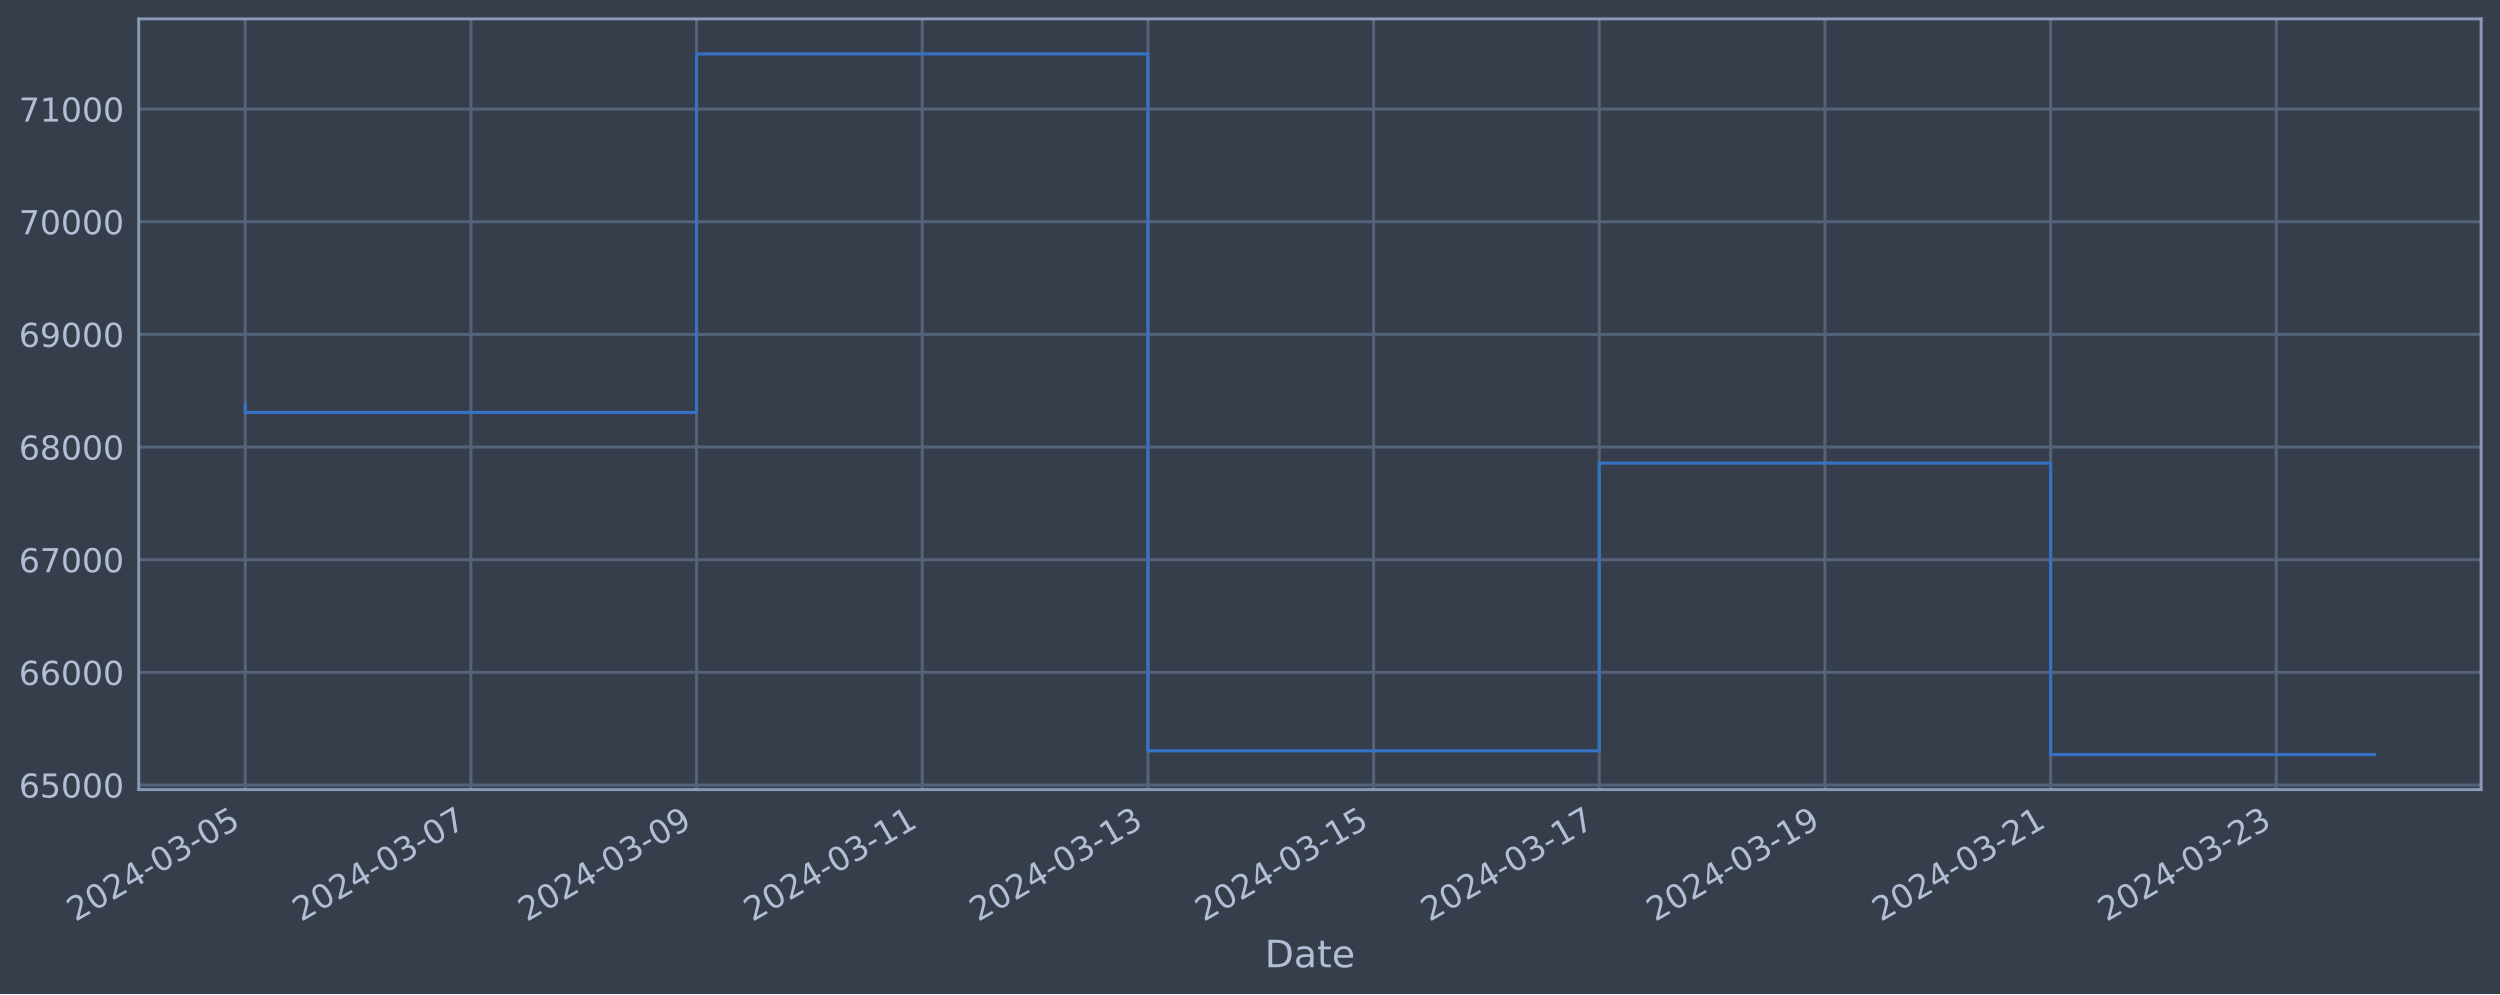
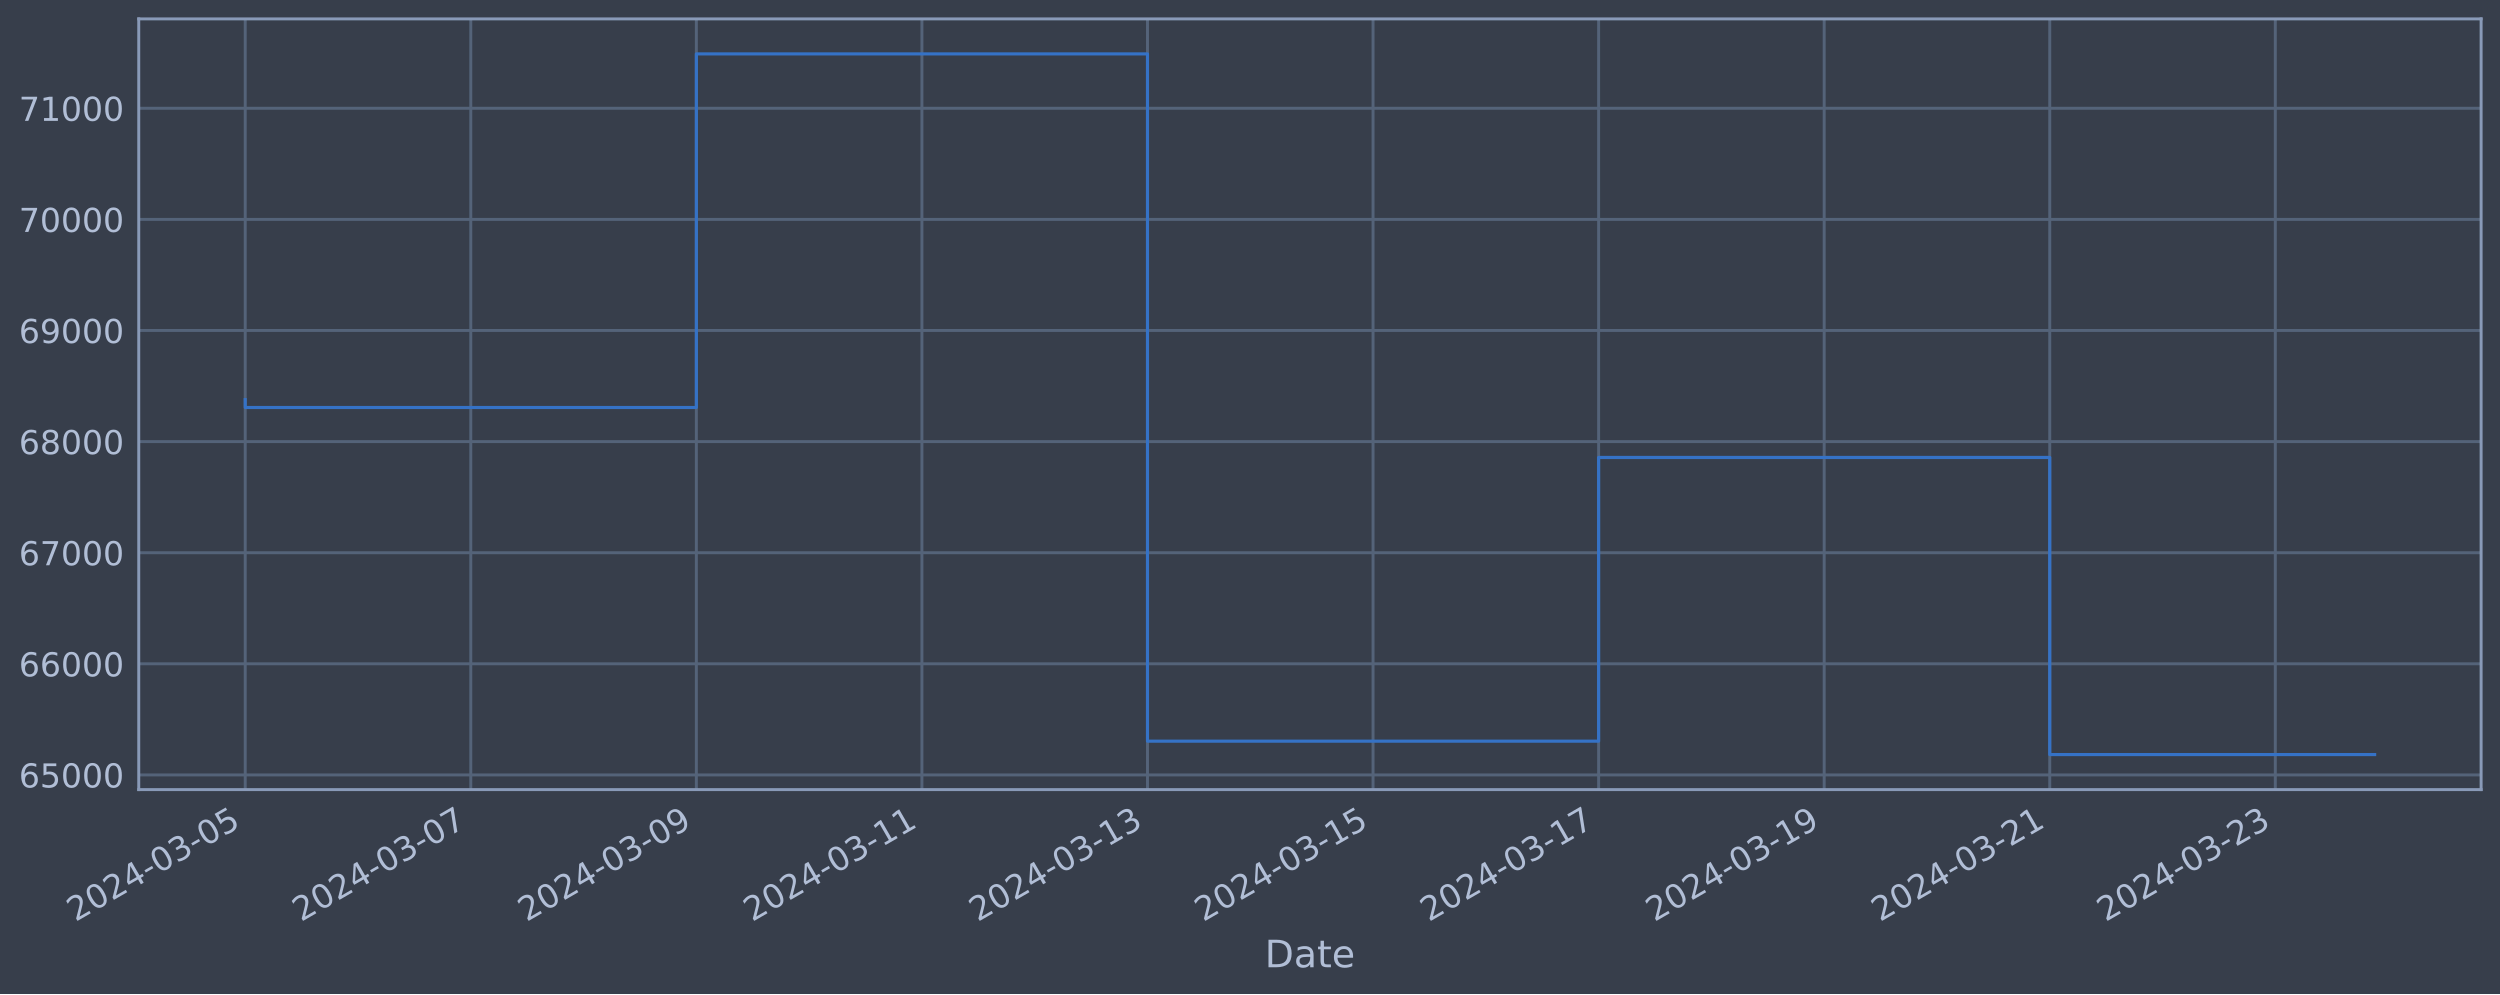
<svg xmlns="http://www.w3.org/2000/svg" xmlns:xlink="http://www.w3.org/1999/xlink" width="952.884pt" height="378.87pt" viewBox="0 0 952.884 378.87" version="1.1">
  <defs>
    <style type="text/css">*{stroke-linejoin: round; stroke-linecap: butt}</style>
  </defs>
  <g id="figure_1">
    <g id="patch_1">
      <path d="M 0 378.87  L 952.884 378.87  L 952.884 0  L 0 0  z " style="fill: #373e4b" />
    </g>
    <g id="axes_1">
      <g id="patch_2">
        <path d="M 52.884 300.96  L 945.684 300.96  L 945.684 7.2  L 52.884 7.2  z " style="fill: #373e4b" />
      </g>
      <g id="matplotlib.axis_1">
        <g id="xtick_1">
          <g id="line2d_1">
-             <path d="M 93.466 300.96  L 93.466 7.2  " clip-path="url(#pccce0efa63)" style="fill: none; stroke: #546379; stroke-width: 1.12; stroke-linecap: square" />
+             <path d="M 93.466 300.96  L 93.466 7.2  " clip-path="url(#p2247ae07f2)" style="fill: none; stroke: #546379; stroke-width: 1.12; stroke-linecap: square" />
          </g>
          <g id="line2d_2" />
          <g id="text_1">
            <g style="fill: #b1bed6" transform="translate(28.74006 351.4642) rotate(-30) scale(0.126 -0.126)">
              <defs>
                <path id="DejaVuSans-32" d="M 1228 531  L 3431 531  L 3431 0  L 469 0  L 469 531  Q 828 903 1448 1529  Q 2069 2156 2228 2338  Q 2531 2678 2651 2914  Q 2772 3150 2772 3378  Q 2772 3750 2511 3984  Q 2250 4219 1831 4219  Q 1534 4219 1204 4116  Q 875 4013 500 3803  L 500 4441  Q 881 4594 1212 4672  Q 1544 4750 1819 4750  Q 2544 4750 2975 4387  Q 3406 4025 3406 3419  Q 3406 3131 3298 2873  Q 3191 2616 2906 2266  Q 2828 2175 2409 1742  Q 1991 1309 1228 531  z " transform="scale(0.015625)" />
                <path id="DejaVuSans-30" d="M 2034 4250  Q 1547 4250 1301 3770  Q 1056 3291 1056 2328  Q 1056 1369 1301 889  Q 1547 409 2034 409  Q 2525 409 2770 889  Q 3016 1369 3016 2328  Q 3016 3291 2770 3770  Q 2525 4250 2034 4250  z M 2034 4750  Q 2819 4750 3233 4129  Q 3647 3509 3647 2328  Q 3647 1150 3233 529  Q 2819 -91 2034 -91  Q 1250 -91 836 529  Q 422 1150 422 2328  Q 422 3509 836 4129  Q 1250 4750 2034 4750  z " transform="scale(0.015625)" />
                <path id="DejaVuSans-34" d="M 2419 4116  L 825 1625  L 2419 1625  L 2419 4116  z M 2253 4666  L 3047 4666  L 3047 1625  L 3713 1625  L 3713 1100  L 3047 1100  L 3047 0  L 2419 0  L 2419 1100  L 313 1100  L 313 1709  L 2253 4666  z " transform="scale(0.015625)" />
                <path id="DejaVuSans-2d" d="M 313 2009  L 1997 2009  L 1997 1497  L 313 1497  L 313 2009  z " transform="scale(0.015625)" />
                <path id="DejaVuSans-33" d="M 2597 2516  Q 3050 2419 3304 2112  Q 3559 1806 3559 1356  Q 3559 666 3084 287  Q 2609 -91 1734 -91  Q 1441 -91 1130 -33  Q 819 25 488 141  L 488 750  Q 750 597 1062 519  Q 1375 441 1716 441  Q 2309 441 2620 675  Q 2931 909 2931 1356  Q 2931 1769 2642 2001  Q 2353 2234 1838 2234  L 1294 2234  L 1294 2753  L 1863 2753  Q 2328 2753 2575 2939  Q 2822 3125 2822 3475  Q 2822 3834 2567 4026  Q 2313 4219 1838 4219  Q 1578 4219 1281 4162  Q 984 4106 628 3988  L 628 4550  Q 988 4650 1302 4700  Q 1616 4750 1894 4750  Q 2613 4750 3031 4423  Q 3450 4097 3450 3541  Q 3450 3153 3228 2886  Q 3006 2619 2597 2516  z " transform="scale(0.015625)" />
                <path id="DejaVuSans-35" d="M 691 4666  L 3169 4666  L 3169 4134  L 1269 4134  L 1269 2991  Q 1406 3038 1543 3061  Q 1681 3084 1819 3084  Q 2600 3084 3056 2656  Q 3513 2228 3513 1497  Q 3513 744 3044 326  Q 2575 -91 1722 -91  Q 1428 -91 1123 -41  Q 819 9 494 109  L 494 744  Q 775 591 1075 516  Q 1375 441 1709 441  Q 2250 441 2565 725  Q 2881 1009 2881 1497  Q 2881 1984 2565 2268  Q 2250 2553 1709 2553  Q 1456 2553 1204 2497  Q 953 2441 691 2322  L 691 4666  z " transform="scale(0.015625)" />
              </defs>
              <use xlink:href="#DejaVuSans-32" />
              <use xlink:href="#DejaVuSans-30" x="63.623" />
              <use xlink:href="#DejaVuSans-32" x="127.246" />
              <use xlink:href="#DejaVuSans-34" x="190.869" />
              <use xlink:href="#DejaVuSans-2d" x="254.492" />
              <use xlink:href="#DejaVuSans-30" x="290.576" />
              <use xlink:href="#DejaVuSans-33" x="354.199" />
              <use xlink:href="#DejaVuSans-2d" x="417.822" />
              <use xlink:href="#DejaVuSans-30" x="453.906" />
              <use xlink:href="#DejaVuSans-35" x="517.529" />
            </g>
          </g>
        </g>
        <g id="xtick_2">
          <g id="line2d_3">
-             <path d="M 179.482 300.96  L 179.482 7.2  " clip-path="url(#pccce0efa63)" style="fill: none; stroke: #546379; stroke-width: 1.12; stroke-linecap: square" />
+             <path d="M 179.441 300.96  L 179.441 7.2  " clip-path="url(#p2247ae07f2)" style="fill: none; stroke: #546379; stroke-width: 1.12; stroke-linecap: square" />
          </g>
          <g id="line2d_4" />
          <g id="text_2">
-             <g style="fill: #b1bed6" transform="translate(114.7565 351.4642) rotate(-30) scale(0.126 -0.126)">
+             <g style="fill: #b1bed6" transform="translate(114.7156 351.4642) rotate(-30) scale(0.126 -0.126)">
              <defs>
                <path id="DejaVuSans-37" d="M 525 4666  L 3525 4666  L 3525 4397  L 1831 0  L 1172 0  L 2766 4134  L 525 4134  L 525 4666  z " transform="scale(0.015625)" />
              </defs>
              <use xlink:href="#DejaVuSans-32" />
              <use xlink:href="#DejaVuSans-30" x="63.623" />
              <use xlink:href="#DejaVuSans-32" x="127.246" />
              <use xlink:href="#DejaVuSans-34" x="190.869" />
              <use xlink:href="#DejaVuSans-2d" x="254.492" />
              <use xlink:href="#DejaVuSans-30" x="290.576" />
              <use xlink:href="#DejaVuSans-33" x="354.199" />
              <use xlink:href="#DejaVuSans-2d" x="417.822" />
              <use xlink:href="#DejaVuSans-30" x="453.906" />
              <use xlink:href="#DejaVuSans-37" x="517.529" />
            </g>
          </g>
        </g>
        <g id="xtick_3">
          <g id="line2d_5">
-             <path d="M 265.498 300.96  L 265.498 7.2  " clip-path="url(#pccce0efa63)" style="fill: none; stroke: #546379; stroke-width: 1.12; stroke-linecap: square" />
+             <path d="M 265.417 300.96  L 265.417 7.2  " clip-path="url(#p2247ae07f2)" style="fill: none; stroke: #546379; stroke-width: 1.12; stroke-linecap: square" />
          </g>
          <g id="line2d_6" />
          <g id="text_3">
-             <g style="fill: #b1bed6" transform="translate(200.7728 351.4642) rotate(-30) scale(0.126 -0.126)">
+             <g style="fill: #b1bed6" transform="translate(200.6911 351.4642) rotate(-30) scale(0.126 -0.126)">
              <defs>
                <path id="DejaVuSans-39" d="M 703 97  L 703 672  Q 941 559 1184 500  Q 1428 441 1663 441  Q 2288 441 2617 861  Q 2947 1281 2994 2138  Q 2813 1869 2534 1725  Q 2256 1581 1919 1581  Q 1219 1581 811 2004  Q 403 2428 403 3163  Q 403 3881 828 4315  Q 1253 4750 1959 4750  Q 2769 4750 3195 4129  Q 3622 3509 3622 2328  Q 3622 1225 3098 567  Q 2575 -91 1691 -91  Q 1453 -91 1209 -44  Q 966 3 703 97  z M 1959 2075  Q 2384 2075 2632 2365  Q 2881 2656 2881 3163  Q 2881 3666 2632 3958  Q 2384 4250 1959 4250  Q 1534 4250 1286 3958  Q 1038 3666 1038 3163  Q 1038 2656 1286 2365  Q 1534 2075 1959 2075  z " transform="scale(0.015625)" />
              </defs>
              <use xlink:href="#DejaVuSans-32" />
              <use xlink:href="#DejaVuSans-30" x="63.623" />
              <use xlink:href="#DejaVuSans-32" x="127.246" />
              <use xlink:href="#DejaVuSans-34" x="190.869" />
              <use xlink:href="#DejaVuSans-2d" x="254.492" />
              <use xlink:href="#DejaVuSans-30" x="290.576" />
              <use xlink:href="#DejaVuSans-33" x="354.199" />
              <use xlink:href="#DejaVuSans-2d" x="417.822" />
              <use xlink:href="#DejaVuSans-30" x="453.906" />
              <use xlink:href="#DejaVuSans-39" x="517.529" />
            </g>
          </g>
        </g>
        <g id="xtick_4">
          <g id="line2d_7">
-             <path d="M 351.515 300.96  L 351.515 7.2  " clip-path="url(#pccce0efa63)" style="fill: none; stroke: #546379; stroke-width: 1.12; stroke-linecap: square" />
+             <path d="M 351.392 300.96  L 351.392 7.2  " clip-path="url(#p2247ae07f2)" style="fill: none; stroke: #546379; stroke-width: 1.12; stroke-linecap: square" />
          </g>
          <g id="line2d_8" />
          <g id="text_4">
-             <g style="fill: #b1bed6" transform="translate(286.7892 351.4642) rotate(-30) scale(0.126 -0.126)">
+             <g style="fill: #b1bed6" transform="translate(286.6666 351.4642) rotate(-30) scale(0.126 -0.126)">
              <defs>
                <path id="DejaVuSans-31" d="M 794 531  L 1825 531  L 1825 4091  L 703 3866  L 703 4441  L 1819 4666  L 2450 4666  L 2450 531  L 3481 531  L 3481 0  L 794 0  L 794 531  z " transform="scale(0.015625)" />
              </defs>
              <use xlink:href="#DejaVuSans-32" />
              <use xlink:href="#DejaVuSans-30" x="63.623" />
              <use xlink:href="#DejaVuSans-32" x="127.246" />
              <use xlink:href="#DejaVuSans-34" x="190.869" />
              <use xlink:href="#DejaVuSans-2d" x="254.492" />
              <use xlink:href="#DejaVuSans-30" x="290.576" />
              <use xlink:href="#DejaVuSans-33" x="354.199" />
              <use xlink:href="#DejaVuSans-2d" x="417.822" />
              <use xlink:href="#DejaVuSans-31" x="453.906" />
              <use xlink:href="#DejaVuSans-31" x="517.529" />
            </g>
          </g>
        </g>
        <g id="xtick_5">
          <g id="line2d_9">
-             <path d="M 437.531 300.96  L 437.531 7.2  " clip-path="url(#pccce0efa63)" style="fill: none; stroke: #546379; stroke-width: 1.12; stroke-linecap: square" />
+             <path d="M 437.368 300.96  L 437.368 7.2  " clip-path="url(#p2247ae07f2)" style="fill: none; stroke: #546379; stroke-width: 1.12; stroke-linecap: square" />
          </g>
          <g id="line2d_10" />
          <g id="text_5">
-             <g style="fill: #b1bed6" transform="translate(372.8056 351.4642) rotate(-30) scale(0.126 -0.126)">
+             <g style="fill: #b1bed6" transform="translate(372.6422 351.4642) rotate(-30) scale(0.126 -0.126)">
              <use xlink:href="#DejaVuSans-32" />
              <use xlink:href="#DejaVuSans-30" x="63.623" />
              <use xlink:href="#DejaVuSans-32" x="127.246" />
              <use xlink:href="#DejaVuSans-34" x="190.869" />
              <use xlink:href="#DejaVuSans-2d" x="254.492" />
              <use xlink:href="#DejaVuSans-30" x="290.576" />
              <use xlink:href="#DejaVuSans-33" x="354.199" />
              <use xlink:href="#DejaVuSans-2d" x="417.822" />
              <use xlink:href="#DejaVuSans-31" x="453.906" />
              <use xlink:href="#DejaVuSans-33" x="517.529" />
            </g>
          </g>
        </g>
        <g id="xtick_6">
          <g id="line2d_11">
-             <path d="M 523.548 300.96  L 523.548 7.2  " clip-path="url(#pccce0efa63)" style="fill: none; stroke: #546379; stroke-width: 1.12; stroke-linecap: square" />
+             <path d="M 523.343 300.96  L 523.343 7.2  " clip-path="url(#p2247ae07f2)" style="fill: none; stroke: #546379; stroke-width: 1.12; stroke-linecap: square" />
          </g>
          <g id="line2d_12" />
          <g id="text_6">
-             <g style="fill: #b1bed6" transform="translate(458.822 351.4642) rotate(-30) scale(0.126 -0.126)">
+             <g style="fill: #b1bed6" transform="translate(458.6177 351.4642) rotate(-30) scale(0.126 -0.126)">
              <use xlink:href="#DejaVuSans-32" />
              <use xlink:href="#DejaVuSans-30" x="63.623" />
              <use xlink:href="#DejaVuSans-32" x="127.246" />
              <use xlink:href="#DejaVuSans-34" x="190.869" />
              <use xlink:href="#DejaVuSans-2d" x="254.492" />
              <use xlink:href="#DejaVuSans-30" x="290.576" />
              <use xlink:href="#DejaVuSans-33" x="354.199" />
              <use xlink:href="#DejaVuSans-2d" x="417.822" />
              <use xlink:href="#DejaVuSans-31" x="453.906" />
              <use xlink:href="#DejaVuSans-35" x="517.529" />
            </g>
          </g>
        </g>
        <g id="xtick_7">
          <g id="line2d_13">
-             <path d="M 609.564 300.96  L 609.564 7.2  " clip-path="url(#pccce0efa63)" style="fill: none; stroke: #546379; stroke-width: 1.12; stroke-linecap: square" />
+             <path d="M 609.319 300.96  L 609.319 7.2  " clip-path="url(#p2247ae07f2)" style="fill: none; stroke: #546379; stroke-width: 1.12; stroke-linecap: square" />
          </g>
          <g id="line2d_14" />
          <g id="text_7">
-             <g style="fill: #b1bed6" transform="translate(544.8384 351.4642) rotate(-30) scale(0.126 -0.126)">
+             <g style="fill: #b1bed6" transform="translate(544.5932 351.4642) rotate(-30) scale(0.126 -0.126)">
              <use xlink:href="#DejaVuSans-32" />
              <use xlink:href="#DejaVuSans-30" x="63.623" />
              <use xlink:href="#DejaVuSans-32" x="127.246" />
              <use xlink:href="#DejaVuSans-34" x="190.869" />
              <use xlink:href="#DejaVuSans-2d" x="254.492" />
              <use xlink:href="#DejaVuSans-30" x="290.576" />
              <use xlink:href="#DejaVuSans-33" x="354.199" />
              <use xlink:href="#DejaVuSans-2d" x="417.822" />
              <use xlink:href="#DejaVuSans-31" x="453.906" />
              <use xlink:href="#DejaVuSans-37" x="517.529" />
            </g>
          </g>
        </g>
        <g id="xtick_8">
          <g id="line2d_15">
-             <path d="M 695.58 300.96  L 695.58 7.2  " clip-path="url(#pccce0efa63)" style="fill: none; stroke: #546379; stroke-width: 1.12; stroke-linecap: square" />
+             <path d="M 695.294 300.96  L 695.294 7.2  " clip-path="url(#p2247ae07f2)" style="fill: none; stroke: #546379; stroke-width: 1.12; stroke-linecap: square" />
          </g>
          <g id="line2d_16" />
          <g id="text_8">
-             <g style="fill: #b1bed6" transform="translate(630.8548 351.4642) rotate(-30) scale(0.126 -0.126)">
+             <g style="fill: #b1bed6" transform="translate(630.5688 351.4642) rotate(-30) scale(0.126 -0.126)">
              <use xlink:href="#DejaVuSans-32" />
              <use xlink:href="#DejaVuSans-30" x="63.623" />
              <use xlink:href="#DejaVuSans-32" x="127.246" />
              <use xlink:href="#DejaVuSans-34" x="190.869" />
              <use xlink:href="#DejaVuSans-2d" x="254.492" />
              <use xlink:href="#DejaVuSans-30" x="290.576" />
              <use xlink:href="#DejaVuSans-33" x="354.199" />
              <use xlink:href="#DejaVuSans-2d" x="417.822" />
              <use xlink:href="#DejaVuSans-31" x="453.906" />
              <use xlink:href="#DejaVuSans-39" x="517.529" />
            </g>
          </g>
        </g>
        <g id="xtick_9">
          <g id="line2d_17">
-             <path d="M 781.597 300.96  L 781.597 7.2  " clip-path="url(#pccce0efa63)" style="fill: none; stroke: #546379; stroke-width: 1.12; stroke-linecap: square" />
+             <path d="M 781.27 300.96  L 781.27 7.2  " clip-path="url(#p2247ae07f2)" style="fill: none; stroke: #546379; stroke-width: 1.12; stroke-linecap: square" />
          </g>
          <g id="line2d_18" />
          <g id="text_9">
-             <g style="fill: #b1bed6" transform="translate(716.8712 351.4642) rotate(-30) scale(0.126 -0.126)">
+             <g style="fill: #b1bed6" transform="translate(716.5443 351.4642) rotate(-30) scale(0.126 -0.126)">
              <use xlink:href="#DejaVuSans-32" />
              <use xlink:href="#DejaVuSans-30" x="63.623" />
              <use xlink:href="#DejaVuSans-32" x="127.246" />
              <use xlink:href="#DejaVuSans-34" x="190.869" />
              <use xlink:href="#DejaVuSans-2d" x="254.492" />
              <use xlink:href="#DejaVuSans-30" x="290.576" />
              <use xlink:href="#DejaVuSans-33" x="354.199" />
              <use xlink:href="#DejaVuSans-2d" x="417.822" />
              <use xlink:href="#DejaVuSans-32" x="453.906" />
              <use xlink:href="#DejaVuSans-31" x="517.529" />
            </g>
          </g>
        </g>
        <g id="xtick_10">
          <g id="line2d_19">
-             <path d="M 867.613 300.96  L 867.613 7.2  " clip-path="url(#pccce0efa63)" style="fill: none; stroke: #546379; stroke-width: 1.12; stroke-linecap: square" />
+             <path d="M 867.245 300.96  L 867.245 7.2  " clip-path="url(#p2247ae07f2)" style="fill: none; stroke: #546379; stroke-width: 1.12; stroke-linecap: square" />
          </g>
          <g id="line2d_20" />
          <g id="text_10">
-             <g style="fill: #b1bed6" transform="translate(802.8876 351.4642) rotate(-30) scale(0.126 -0.126)">
+             <g style="fill: #b1bed6" transform="translate(802.5198 351.4642) rotate(-30) scale(0.126 -0.126)">
              <use xlink:href="#DejaVuSans-32" />
              <use xlink:href="#DejaVuSans-30" x="63.623" />
              <use xlink:href="#DejaVuSans-32" x="127.246" />
              <use xlink:href="#DejaVuSans-34" x="190.869" />
              <use xlink:href="#DejaVuSans-2d" x="254.492" />
              <use xlink:href="#DejaVuSans-30" x="290.576" />
              <use xlink:href="#DejaVuSans-33" x="354.199" />
              <use xlink:href="#DejaVuSans-2d" x="417.822" />
              <use xlink:href="#DejaVuSans-32" x="453.906" />
              <use xlink:href="#DejaVuSans-33" x="517.529" />
            </g>
          </g>
        </g>
        <g id="text_11">
          <g style="fill: #b1bed6" transform="translate(482.0746 368.6753) scale(0.144 -0.144)">
            <defs>
              <path id="DejaVuSans-44" d="M 1259 4147  L 1259 519  L 2022 519  Q 2988 519 3436 956  Q 3884 1394 3884 2338  Q 3884 3275 3436 3711  Q 2988 4147 2022 4147  L 1259 4147  z M 628 4666  L 1925 4666  Q 3281 4666 3915 4102  Q 4550 3538 4550 2338  Q 4550 1131 3912 565  Q 3275 0 1925 0  L 628 0  L 628 4666  z " transform="scale(0.015625)" />
              <path id="DejaVuSans-61" d="M 2194 1759  Q 1497 1759 1228 1600  Q 959 1441 959 1056  Q 959 750 1161 570  Q 1363 391 1709 391  Q 2188 391 2477 730  Q 2766 1069 2766 1631  L 2766 1759  L 2194 1759  z M 3341 1997  L 3341 0  L 2766 0  L 2766 531  Q 2569 213 2275 61  Q 1981 -91 1556 -91  Q 1019 -91 701 211  Q 384 513 384 1019  Q 384 1609 779 1909  Q 1175 2209 1959 2209  L 2766 2209  L 2766 2266  Q 2766 2663 2505 2880  Q 2244 3097 1772 3097  Q 1472 3097 1187 3025  Q 903 2953 641 2809  L 641 3341  Q 956 3463 1253 3523  Q 1550 3584 1831 3584  Q 2591 3584 2966 3190  Q 3341 2797 3341 1997  z " transform="scale(0.015625)" />
              <path id="DejaVuSans-74" d="M 1172 4494  L 1172 3500  L 2356 3500  L 2356 3053  L 1172 3053  L 1172 1153  Q 1172 725 1289 603  Q 1406 481 1766 481  L 2356 481  L 2356 0  L 1766 0  Q 1100 0 847 248  Q 594 497 594 1153  L 594 3053  L 172 3053  L 172 3500  L 594 3500  L 594 4494  L 1172 4494  z " transform="scale(0.015625)" />
              <path id="DejaVuSans-65" d="M 3597 1894  L 3597 1613  L 953 1613  Q 991 1019 1311 708  Q 1631 397 2203 397  Q 2534 397 2845 478  Q 3156 559 3463 722  L 3463 178  Q 3153 47 2828 -22  Q 2503 -91 2169 -91  Q 1331 -91 842 396  Q 353 884 353 1716  Q 353 2575 817 3079  Q 1281 3584 2069 3584  Q 2775 3584 3186 3129  Q 3597 2675 3597 1894  z M 3022 2063  Q 3016 2534 2758 2815  Q 2500 3097 2075 3097  Q 1594 3097 1305 2825  Q 1016 2553 972 2059  L 3022 2063  z " transform="scale(0.015625)" />
            </defs>
            <use xlink:href="#DejaVuSans-44" />
            <use xlink:href="#DejaVuSans-61" x="77.002" />
            <use xlink:href="#DejaVuSans-74" x="138.281" />
            <use xlink:href="#DejaVuSans-65" x="177.49" />
          </g>
        </g>
      </g>
      <g id="matplotlib.axis_2">
        <g id="ytick_1">
          <g id="line2d_21">
-             <path d="M 52.884 299.217  L 945.684 299.217  " clip-path="url(#pccce0efa63)" style="fill: none; stroke: #546379; stroke-width: 1.12; stroke-linecap: square" />
+             <path d="M 52.884 295.364  L 945.684 295.364  " clip-path="url(#p2247ae07f2)" style="fill: none; stroke: #546379; stroke-width: 1.12; stroke-linecap: square" />
          </g>
          <g id="line2d_22" />
          <g id="text_12">
-             <g style="fill: #b1bed6" transform="translate(7.2 304.0042) scale(0.126 -0.126)">
+             <g style="fill: #b1bed6" transform="translate(7.2 300.1506) scale(0.126 -0.126)">
              <defs>
                <path id="DejaVuSans-36" d="M 2113 2584  Q 1688 2584 1439 2293  Q 1191 2003 1191 1497  Q 1191 994 1439 701  Q 1688 409 2113 409  Q 2538 409 2786 701  Q 3034 994 3034 1497  Q 3034 2003 2786 2293  Q 2538 2584 2113 2584  z M 3366 4563  L 3366 3988  Q 3128 4100 2886 4159  Q 2644 4219 2406 4219  Q 1781 4219 1451 3797  Q 1122 3375 1075 2522  Q 1259 2794 1537 2939  Q 1816 3084 2150 3084  Q 2853 3084 3261 2657  Q 3669 2231 3669 1497  Q 3669 778 3244 343  Q 2819 -91 2113 -91  Q 1303 -91 875 529  Q 447 1150 447 2328  Q 447 3434 972 4092  Q 1497 4750 2381 4750  Q 2619 4750 2861 4703  Q 3103 4656 3366 4563  z " transform="scale(0.015625)" />
              </defs>
              <use xlink:href="#DejaVuSans-36" />
              <use xlink:href="#DejaVuSans-35" x="63.623" />
              <use xlink:href="#DejaVuSans-30" x="127.246" />
              <use xlink:href="#DejaVuSans-30" x="190.869" />
              <use xlink:href="#DejaVuSans-30" x="254.492" />
            </g>
          </g>
        </g>
        <g id="ytick_2">
          <g id="line2d_23">
-             <path d="M 52.884 256.274  L 945.684 256.274  " clip-path="url(#pccce0efa63)" style="fill: none; stroke: #546379; stroke-width: 1.12; stroke-linecap: square" />
+             <path d="M 52.884 253.015  L 945.684 253.015  " clip-path="url(#p2247ae07f2)" style="fill: none; stroke: #546379; stroke-width: 1.12; stroke-linecap: square" />
          </g>
          <g id="line2d_24" />
          <g id="text_13">
-             <g style="fill: #b1bed6" transform="translate(7.2 261.0615) scale(0.126 -0.126)">
+             <g style="fill: #b1bed6" transform="translate(7.2 257.8017) scale(0.126 -0.126)">
              <use xlink:href="#DejaVuSans-36" />
              <use xlink:href="#DejaVuSans-36" x="63.623" />
              <use xlink:href="#DejaVuSans-30" x="127.246" />
              <use xlink:href="#DejaVuSans-30" x="190.869" />
              <use xlink:href="#DejaVuSans-30" x="254.492" />
            </g>
          </g>
        </g>
        <g id="ytick_3">
          <g id="line2d_25">
-             <path d="M 52.884 213.332  L 945.684 213.332  " clip-path="url(#pccce0efa63)" style="fill: none; stroke: #546379; stroke-width: 1.12; stroke-linecap: square" />
+             <path d="M 52.884 210.666  L 945.684 210.666  " clip-path="url(#p2247ae07f2)" style="fill: none; stroke: #546379; stroke-width: 1.12; stroke-linecap: square" />
          </g>
          <g id="line2d_26" />
          <g id="text_14">
-             <g style="fill: #b1bed6" transform="translate(7.2 218.1188) scale(0.126 -0.126)">
+             <g style="fill: #b1bed6" transform="translate(7.2 215.4529) scale(0.126 -0.126)">
              <use xlink:href="#DejaVuSans-36" />
              <use xlink:href="#DejaVuSans-37" x="63.623" />
              <use xlink:href="#DejaVuSans-30" x="127.246" />
              <use xlink:href="#DejaVuSans-30" x="190.869" />
              <use xlink:href="#DejaVuSans-30" x="254.492" />
            </g>
          </g>
        </g>
        <g id="ytick_4">
          <g id="line2d_27">
-             <path d="M 52.884 170.389  L 945.684 170.389  " clip-path="url(#pccce0efa63)" style="fill: none; stroke: #546379; stroke-width: 1.12; stroke-linecap: square" />
+             <path d="M 52.884 168.317  L 945.684 168.317  " clip-path="url(#p2247ae07f2)" style="fill: none; stroke: #546379; stroke-width: 1.12; stroke-linecap: square" />
          </g>
          <g id="line2d_28" />
          <g id="text_15">
-             <g style="fill: #b1bed6" transform="translate(7.2 175.1762) scale(0.126 -0.126)">
+             <g style="fill: #b1bed6" transform="translate(7.2 173.1041) scale(0.126 -0.126)">
              <defs>
                <path id="DejaVuSans-38" d="M 2034 2216  Q 1584 2216 1326 1975  Q 1069 1734 1069 1313  Q 1069 891 1326 650  Q 1584 409 2034 409  Q 2484 409 2743 651  Q 3003 894 3003 1313  Q 3003 1734 2745 1975  Q 2488 2216 2034 2216  z M 1403 2484  Q 997 2584 770 2862  Q 544 3141 544 3541  Q 544 4100 942 4425  Q 1341 4750 2034 4750  Q 2731 4750 3128 4425  Q 3525 4100 3525 3541  Q 3525 3141 3298 2862  Q 3072 2584 2669 2484  Q 3125 2378 3379 2068  Q 3634 1759 3634 1313  Q 3634 634 3220 271  Q 2806 -91 2034 -91  Q 1263 -91 848 271  Q 434 634 434 1313  Q 434 1759 690 2068  Q 947 2378 1403 2484  z M 1172 3481  Q 1172 3119 1398 2916  Q 1625 2713 2034 2713  Q 2441 2713 2670 2916  Q 2900 3119 2900 3481  Q 2900 3844 2670 4047  Q 2441 4250 2034 4250  Q 1625 4250 1398 4047  Q 1172 3844 1172 3481  z " transform="scale(0.015625)" />
              </defs>
              <use xlink:href="#DejaVuSans-36" />
              <use xlink:href="#DejaVuSans-38" x="63.623" />
              <use xlink:href="#DejaVuSans-30" x="127.246" />
              <use xlink:href="#DejaVuSans-30" x="190.869" />
              <use xlink:href="#DejaVuSans-30" x="254.492" />
            </g>
          </g>
        </g>
        <g id="ytick_5">
          <g id="line2d_29">
-             <path d="M 52.884 127.446  L 945.684 127.446  " clip-path="url(#pccce0efa63)" style="fill: none; stroke: #546379; stroke-width: 1.12; stroke-linecap: square" />
+             <path d="M 52.884 125.968  L 945.684 125.968  " clip-path="url(#p2247ae07f2)" style="fill: none; stroke: #546379; stroke-width: 1.12; stroke-linecap: square" />
          </g>
          <g id="line2d_30" />
          <g id="text_16">
-             <g style="fill: #b1bed6" transform="translate(7.2 132.2335) scale(0.126 -0.126)">
+             <g style="fill: #b1bed6" transform="translate(7.2 130.7553) scale(0.126 -0.126)">
              <use xlink:href="#DejaVuSans-36" />
              <use xlink:href="#DejaVuSans-39" x="63.623" />
              <use xlink:href="#DejaVuSans-30" x="127.246" />
              <use xlink:href="#DejaVuSans-30" x="190.869" />
              <use xlink:href="#DejaVuSans-30" x="254.492" />
            </g>
          </g>
        </g>
        <g id="ytick_6">
          <g id="line2d_31">
-             <path d="M 52.884 84.504  L 945.684 84.504  " clip-path="url(#pccce0efa63)" style="fill: none; stroke: #546379; stroke-width: 1.12; stroke-linecap: square" />
+             <path d="M 52.884 83.619  L 945.684 83.619  " clip-path="url(#p2247ae07f2)" style="fill: none; stroke: #546379; stroke-width: 1.12; stroke-linecap: square" />
          </g>
          <g id="line2d_32" />
          <g id="text_17">
-             <g style="fill: #b1bed6" transform="translate(7.2 89.29083) scale(0.126 -0.126)">
+             <g style="fill: #b1bed6" transform="translate(7.2 88.40645) scale(0.126 -0.126)">
              <use xlink:href="#DejaVuSans-37" />
              <use xlink:href="#DejaVuSans-30" x="63.623" />
              <use xlink:href="#DejaVuSans-30" x="127.246" />
              <use xlink:href="#DejaVuSans-30" x="190.869" />
              <use xlink:href="#DejaVuSans-30" x="254.492" />
            </g>
          </g>
        </g>
        <g id="ytick_7">
          <g id="line2d_33">
-             <path d="M 52.884 41.561  L 945.684 41.561  " clip-path="url(#pccce0efa63)" style="fill: none; stroke: #546379; stroke-width: 1.12; stroke-linecap: square" />
+             <path d="M 52.884 41.271  L 945.684 41.271  " clip-path="url(#p2247ae07f2)" style="fill: none; stroke: #546379; stroke-width: 1.12; stroke-linecap: square" />
          </g>
          <g id="line2d_34" />
          <g id="text_18">
-             <g style="fill: #b1bed6" transform="translate(7.2 46.34816) scale(0.126 -0.126)">
+             <g style="fill: #b1bed6" transform="translate(7.2 46.05763) scale(0.126 -0.126)">
              <use xlink:href="#DejaVuSans-37" />
              <use xlink:href="#DejaVuSans-31" x="63.623" />
              <use xlink:href="#DejaVuSans-30" x="127.246" />
              <use xlink:href="#DejaVuSans-30" x="190.869" />
              <use xlink:href="#DejaVuSans-30" x="254.492" />
            </g>
          </g>
        </g>
      </g>
      <g id="line2d_35">
-         <path d="M 93.466 154.171  L 93.466 157.21  L 265.498 157.21  L 265.498 20.553  L 437.531 20.553  L 437.531 286.177  L 609.564 286.177  L 609.564 176.522  L 781.597 176.522  L 781.597 287.607  L 905.102 287.607  " clip-path="url(#pccce0efa63)" style="fill: none; stroke: #3572c6; stroke-width: 1.2; stroke-linecap: square" />
+         <path d="M 93.466 152.323  L 93.466 155.32  L 265.417 155.32  L 265.417 20.553  L 437.368 20.553  L 437.368 282.503  L 609.319 282.503  L 609.319 174.365  L 781.27 174.365  L 781.27 287.607  L 905.102 287.607  " clip-path="url(#p2247ae07f2)" style="fill: none; stroke: #3572c6; stroke-width: 1.2; stroke-linecap: square" />
      </g>
      <g id="patch_3">
        <path d="M 52.884 300.96  L 52.884 7.2  " style="fill: none; stroke: #899ab8; stroke-width: 1.12; stroke-linejoin: miter; stroke-linecap: square" />
      </g>
      <g id="patch_4">
        <path d="M 945.684 300.96  L 945.684 7.2  " style="fill: none; stroke: #899ab8; stroke-width: 1.12; stroke-linejoin: miter; stroke-linecap: square" />
      </g>
      <g id="patch_5">
        <path d="M 52.884 300.96  L 945.684 300.96  " style="fill: none; stroke: #899ab8; stroke-width: 1.12; stroke-linejoin: miter; stroke-linecap: square" />
      </g>
      <g id="patch_6">
        <path d="M 52.884 7.2  L 945.684 7.2  " style="fill: none; stroke: #899ab8; stroke-width: 1.12; stroke-linejoin: miter; stroke-linecap: square" />
      </g>
    </g>
  </g>
  <defs>
-     <clipPath id="pccce0efa63">
+     <clipPath id="p2247ae07f2">
      <rect x="52.884" y="7.2" width="892.8" height="293.76" />
    </clipPath>
  </defs>
</svg>
